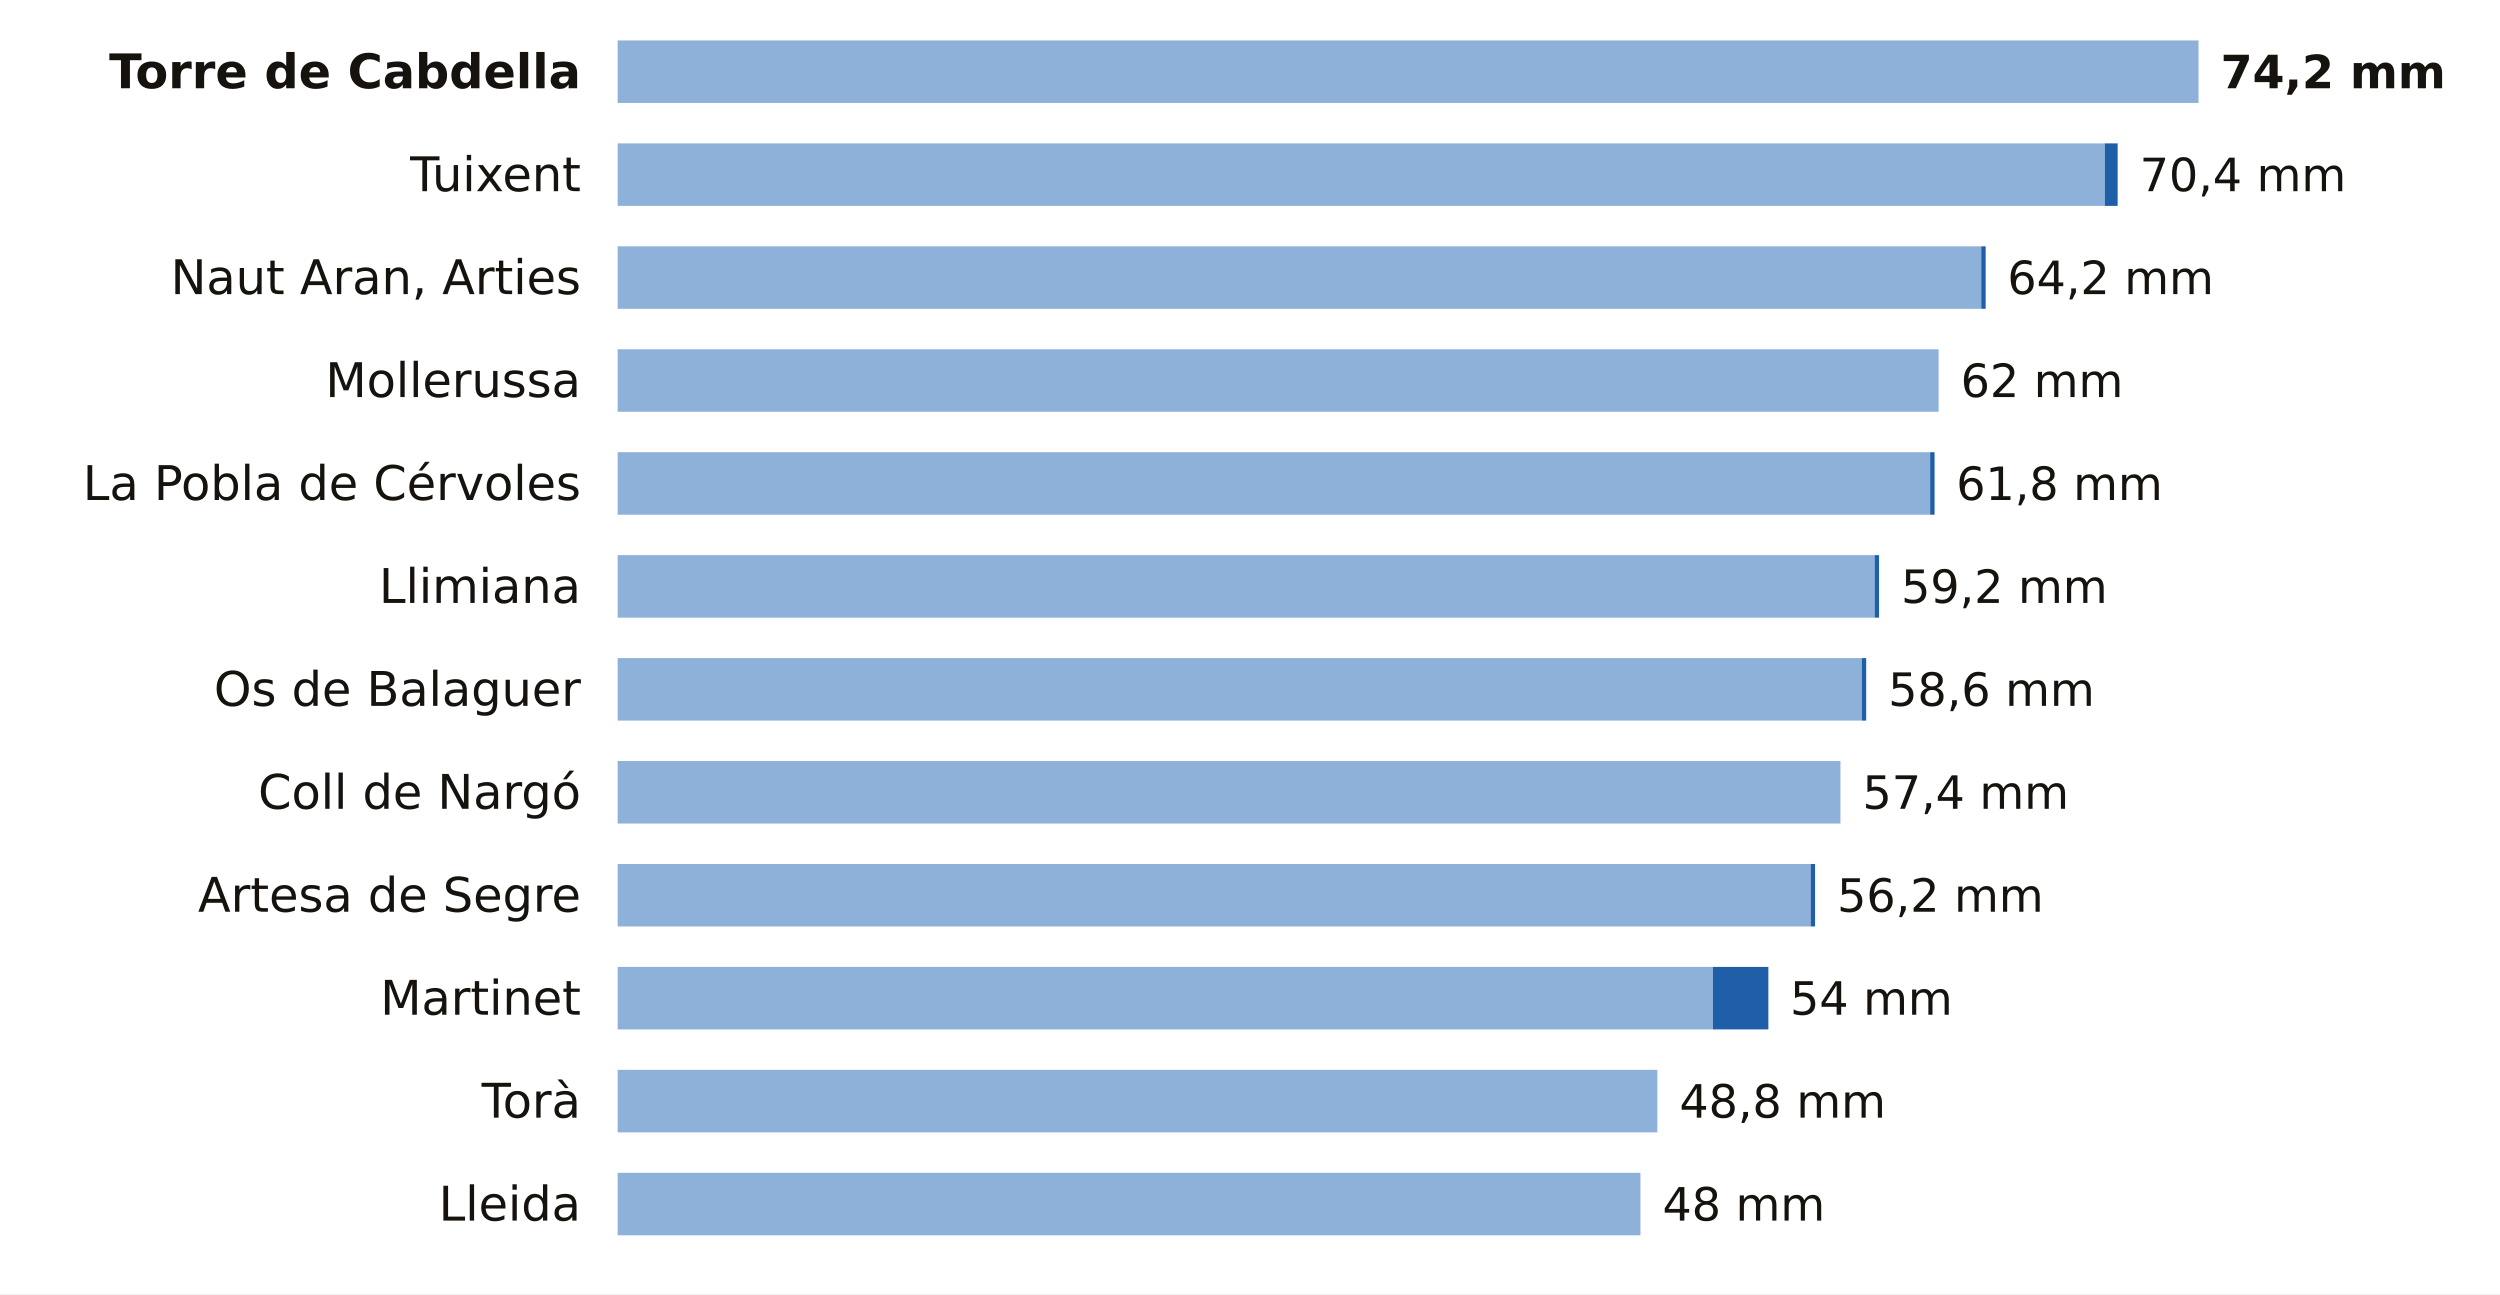
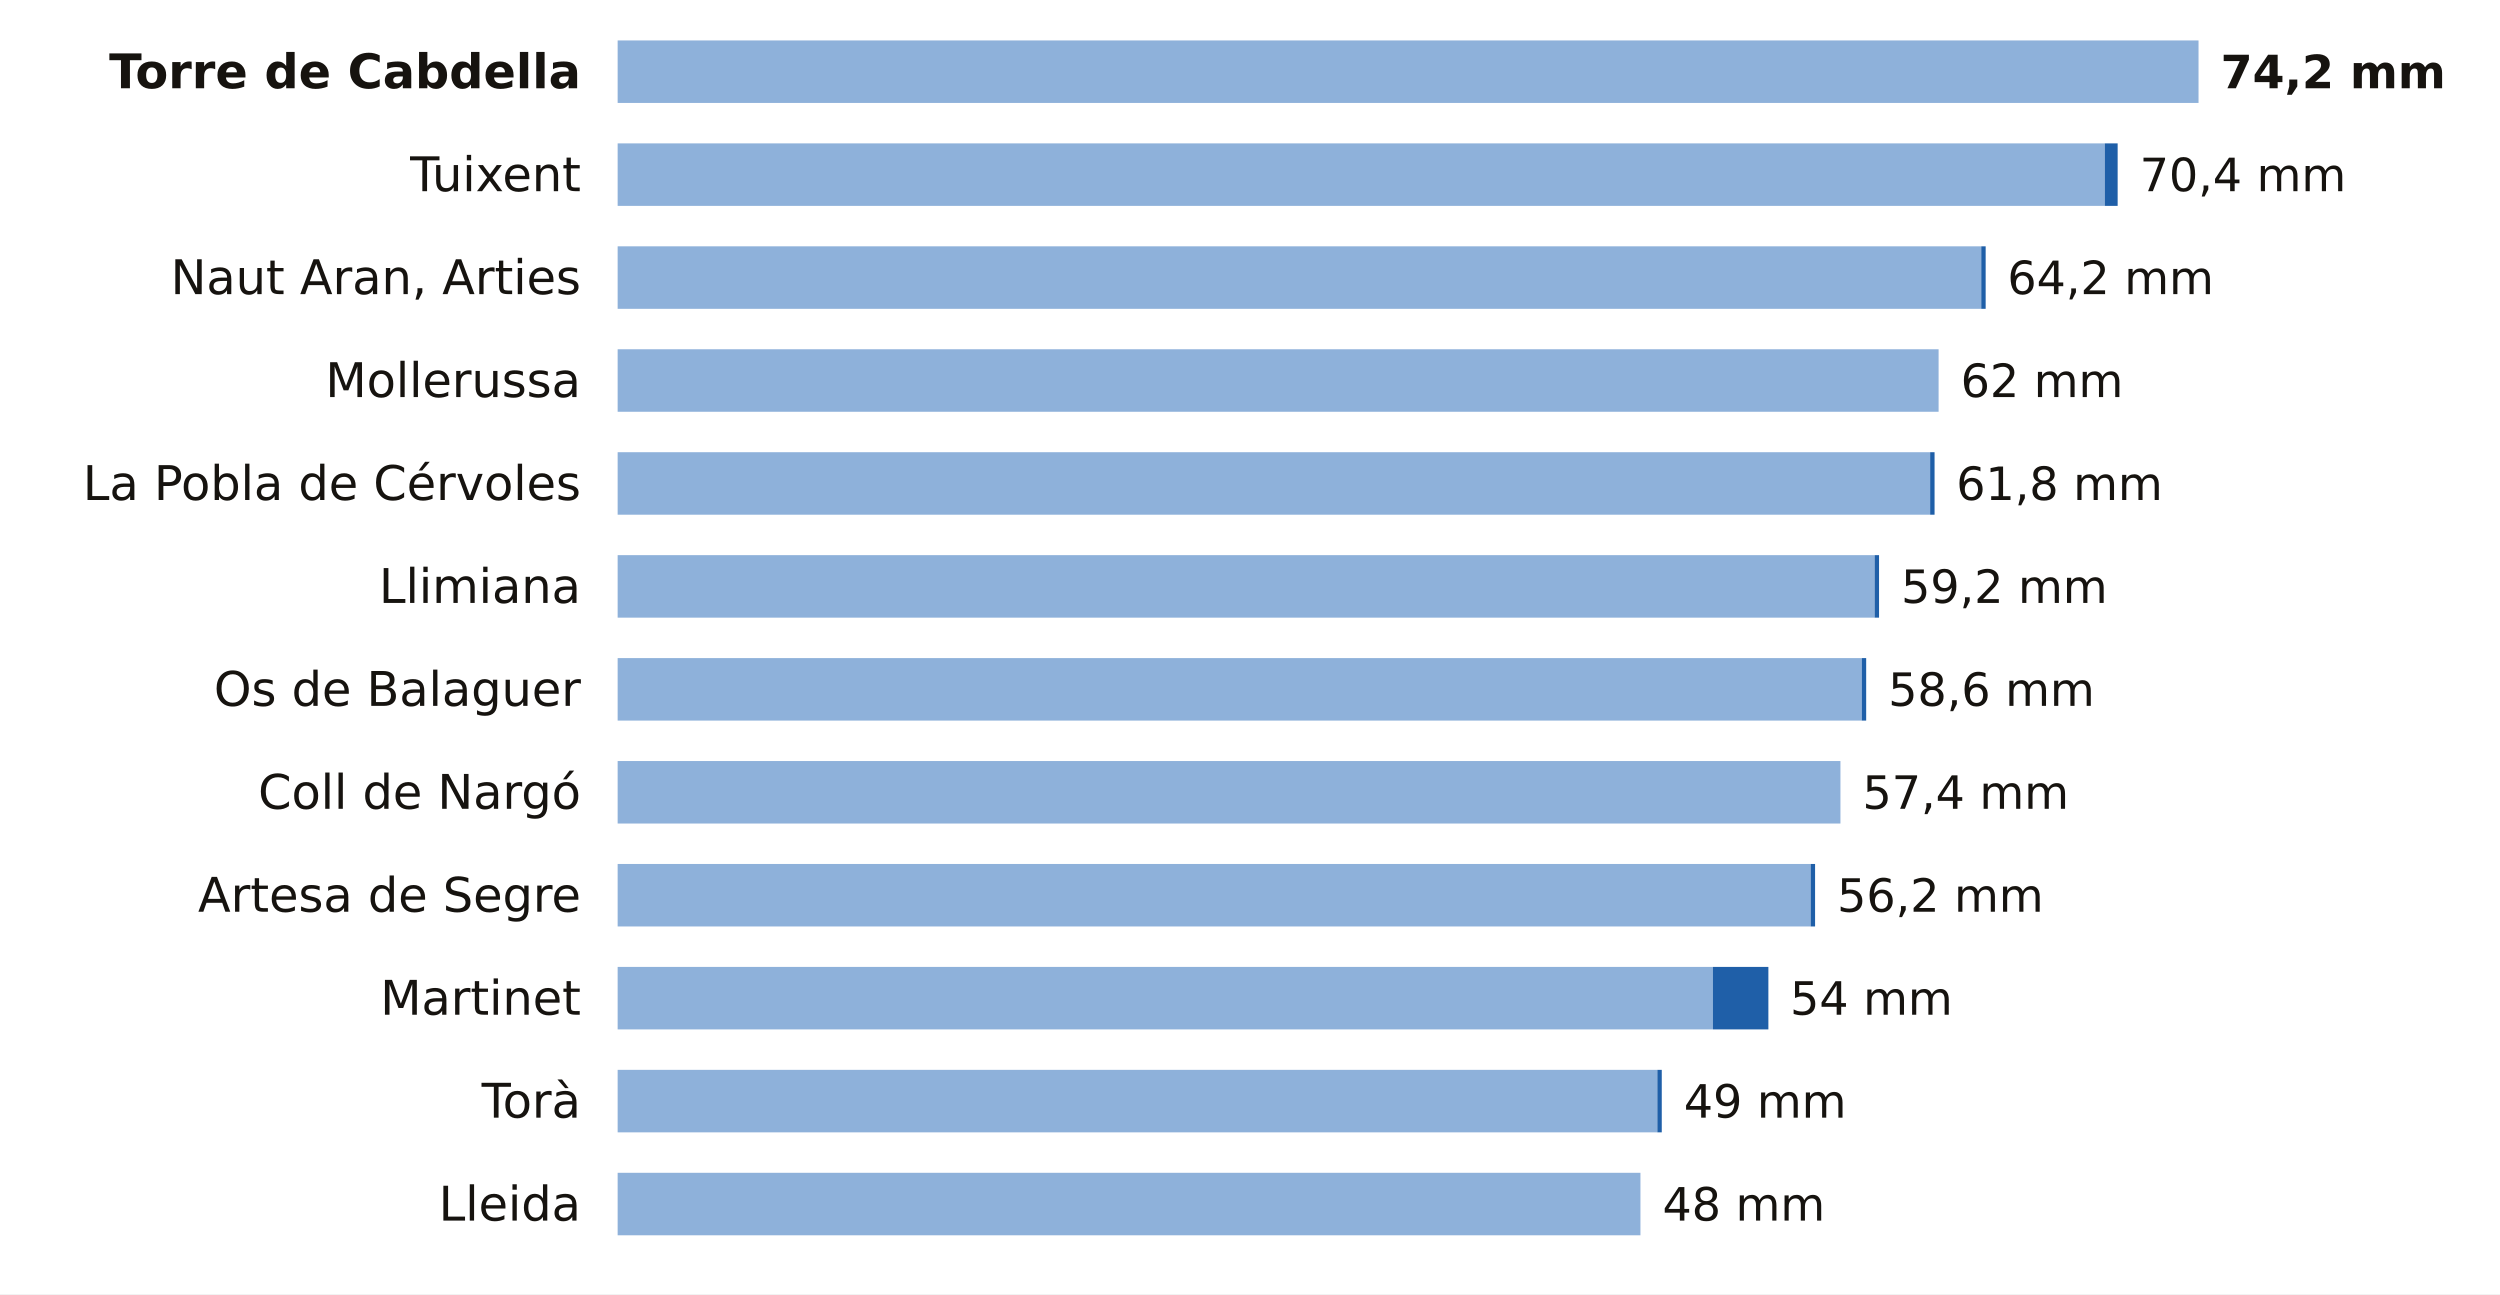
<svg xmlns="http://www.w3.org/2000/svg" viewBox="0 0 680 352" width="680" height="352" role="img" aria-label="La lluvia de los últimos 7 días en las estaciones de AEMET de Lleida">
  <rect width="680" height="352" fill="#FFFFFF" />
  <text x="158.0" y="24.0" font-size="13" fill="#16130F" text-anchor="end" font-weight="600" font-family="Public Sans, DejaVu Sans, Arial, sans-serif">Torre de Cabdella</text>
  <rect x="168" y="11" width="430.0" height="17" fill="#8EB1DA" />
  <text x="604.0" y="24.0" font-size="12.5" fill="#16130F" text-anchor="start" font-weight="700" font-family="Public Sans, DejaVu Sans, Arial, sans-serif">74,2 mm</text>
  <text x="158.0" y="52.0" font-size="13" fill="#16130F" text-anchor="end" font-weight="400" font-family="Public Sans, DejaVu Sans, Arial, sans-serif">Tuixent</text>
  <rect x="168" y="39" width="404.5" height="17" fill="#8EB1DA" />
  <rect x="572.5" y="39" width="3.5" height="17" fill="#1F5FA8" />
  <text x="582.0" y="52.0" font-size="12.5" fill="#16130F" text-anchor="start" font-weight="500" font-family="Public Sans, DejaVu Sans, Arial, sans-serif">70,4 mm</text>
  <text x="158.0" y="80.0" font-size="13" fill="#16130F" text-anchor="end" font-weight="400" font-family="Public Sans, DejaVu Sans, Arial, sans-serif">Naut Aran, Arties</text>
  <rect x="168" y="67" width="370.9" height="17" fill="#8EB1DA" />
  <rect x="538.9" y="67" width="1.2" height="17" fill="#1F5FA8" />
  <text x="546.0" y="80.0" font-size="12.5" fill="#16130F" text-anchor="start" font-weight="500" font-family="Public Sans, DejaVu Sans, Arial, sans-serif">64,2 mm</text>
  <text x="158.0" y="108.0" font-size="13" fill="#16130F" text-anchor="end" font-weight="400" font-family="Public Sans, DejaVu Sans, Arial, sans-serif">Mollerussa</text>
  <rect x="168" y="95" width="359.3" height="17" fill="#8EB1DA" />
  <text x="533.3" y="108.0" font-size="12.5" fill="#16130F" text-anchor="start" font-weight="500" font-family="Public Sans, DejaVu Sans, Arial, sans-serif">62 mm</text>
  <text x="158.0" y="136.0" font-size="13" fill="#16130F" text-anchor="end" font-weight="400" font-family="Public Sans, DejaVu Sans, Arial, sans-serif">La Pobla de Cérvoles</text>
  <rect x="168" y="123" width="357.0" height="17" fill="#8EB1DA" />
  <rect x="525.0" y="123" width="1.2" height="17" fill="#1F5FA8" />
  <text x="532.1" y="136.0" font-size="12.5" fill="#16130F" text-anchor="start" font-weight="500" font-family="Public Sans, DejaVu Sans, Arial, sans-serif">61,8 mm</text>
  <text x="158.0" y="164.0" font-size="13" fill="#16130F" text-anchor="end" font-weight="400" font-family="Public Sans, DejaVu Sans, Arial, sans-serif">Llimiana</text>
  <rect x="168" y="151" width="341.9" height="17" fill="#8EB1DA" />
  <rect x="509.9" y="151" width="1.2" height="17" fill="#1F5FA8" />
  <text x="517.1" y="164.0" font-size="12.5" fill="#16130F" text-anchor="start" font-weight="500" font-family="Public Sans, DejaVu Sans, Arial, sans-serif">59,2 mm</text>
  <text x="158.0" y="192.0" font-size="13" fill="#16130F" text-anchor="end" font-weight="400" font-family="Public Sans, DejaVu Sans, Arial, sans-serif">Os de Balaguer</text>
  <rect x="168" y="179" width="338.4" height="17" fill="#8EB1DA" />
  <rect x="506.4" y="179" width="1.2" height="17" fill="#1F5FA8" />
  <text x="513.6" y="192.0" font-size="12.5" fill="#16130F" text-anchor="start" font-weight="500" font-family="Public Sans, DejaVu Sans, Arial, sans-serif">58,6 mm</text>
  <text x="158.0" y="220.0" font-size="13" fill="#16130F" text-anchor="end" font-weight="400" font-family="Public Sans, DejaVu Sans, Arial, sans-serif">Coll de Nargó</text>
  <rect x="168" y="207" width="332.6" height="17" fill="#8EB1DA" />
  <text x="506.6" y="220.0" font-size="12.5" fill="#16130F" text-anchor="start" font-weight="500" font-family="Public Sans, DejaVu Sans, Arial, sans-serif">57,4 mm</text>
  <text x="158.0" y="248.0" font-size="13" fill="#16130F" text-anchor="end" font-weight="400" font-family="Public Sans, DejaVu Sans, Arial, sans-serif">Artesa de Segre</text>
  <rect x="168" y="235" width="324.5" height="17" fill="#8EB1DA" />
  <rect x="492.5" y="235" width="1.2" height="17" fill="#1F5FA8" />
  <text x="499.7" y="248.0" font-size="12.5" fill="#16130F" text-anchor="start" font-weight="500" font-family="Public Sans, DejaVu Sans, Arial, sans-serif">56,2 mm</text>
  <text x="158.0" y="276.0" font-size="13" fill="#16130F" text-anchor="end" font-weight="400" font-family="Public Sans, DejaVu Sans, Arial, sans-serif">Martinet</text>
  <rect x="168" y="263" width="297.9" height="17" fill="#8EB1DA" />
  <rect x="465.9" y="263" width="15.1" height="17" fill="#1F5FA8" />
  <text x="486.9" y="276.0" font-size="12.5" fill="#16130F" text-anchor="start" font-weight="500" font-family="Public Sans, DejaVu Sans, Arial, sans-serif">54 mm</text>
  <text x="158.0" y="304.0" font-size="13" fill="#16130F" text-anchor="end" font-weight="400" font-family="Public Sans, DejaVu Sans, Arial, sans-serif">Torà</text>
  <rect x="168" y="291" width="282.8" height="17" fill="#8EB1DA" />
-   <text x="456.8" y="304.0" font-size="12.5" fill="#16130F" text-anchor="start" font-weight="500" font-family="Public Sans, DejaVu Sans, Arial, sans-serif">48,8 mm</text>
+   <rect x="450.8" y="291" width="1.2" height="17" fill="#1F5FA8" />
+   <text x="458.0" y="304.0" font-size="12.5" fill="#16130F" text-anchor="start" font-weight="500" font-family="Public Sans, DejaVu Sans, Arial, sans-serif">49 mm</text>
  <text x="158.0" y="332.0" font-size="13" fill="#16130F" text-anchor="end" font-weight="400" font-family="Public Sans, DejaVu Sans, Arial, sans-serif">Lleida</text>
  <rect x="168" y="319" width="278.2" height="17" fill="#8EB1DA" />
  <text x="452.2" y="332.0" font-size="12.5" fill="#16130F" text-anchor="start" font-weight="500" font-family="Public Sans, DejaVu Sans, Arial, sans-serif">48 mm</text>
</svg>
